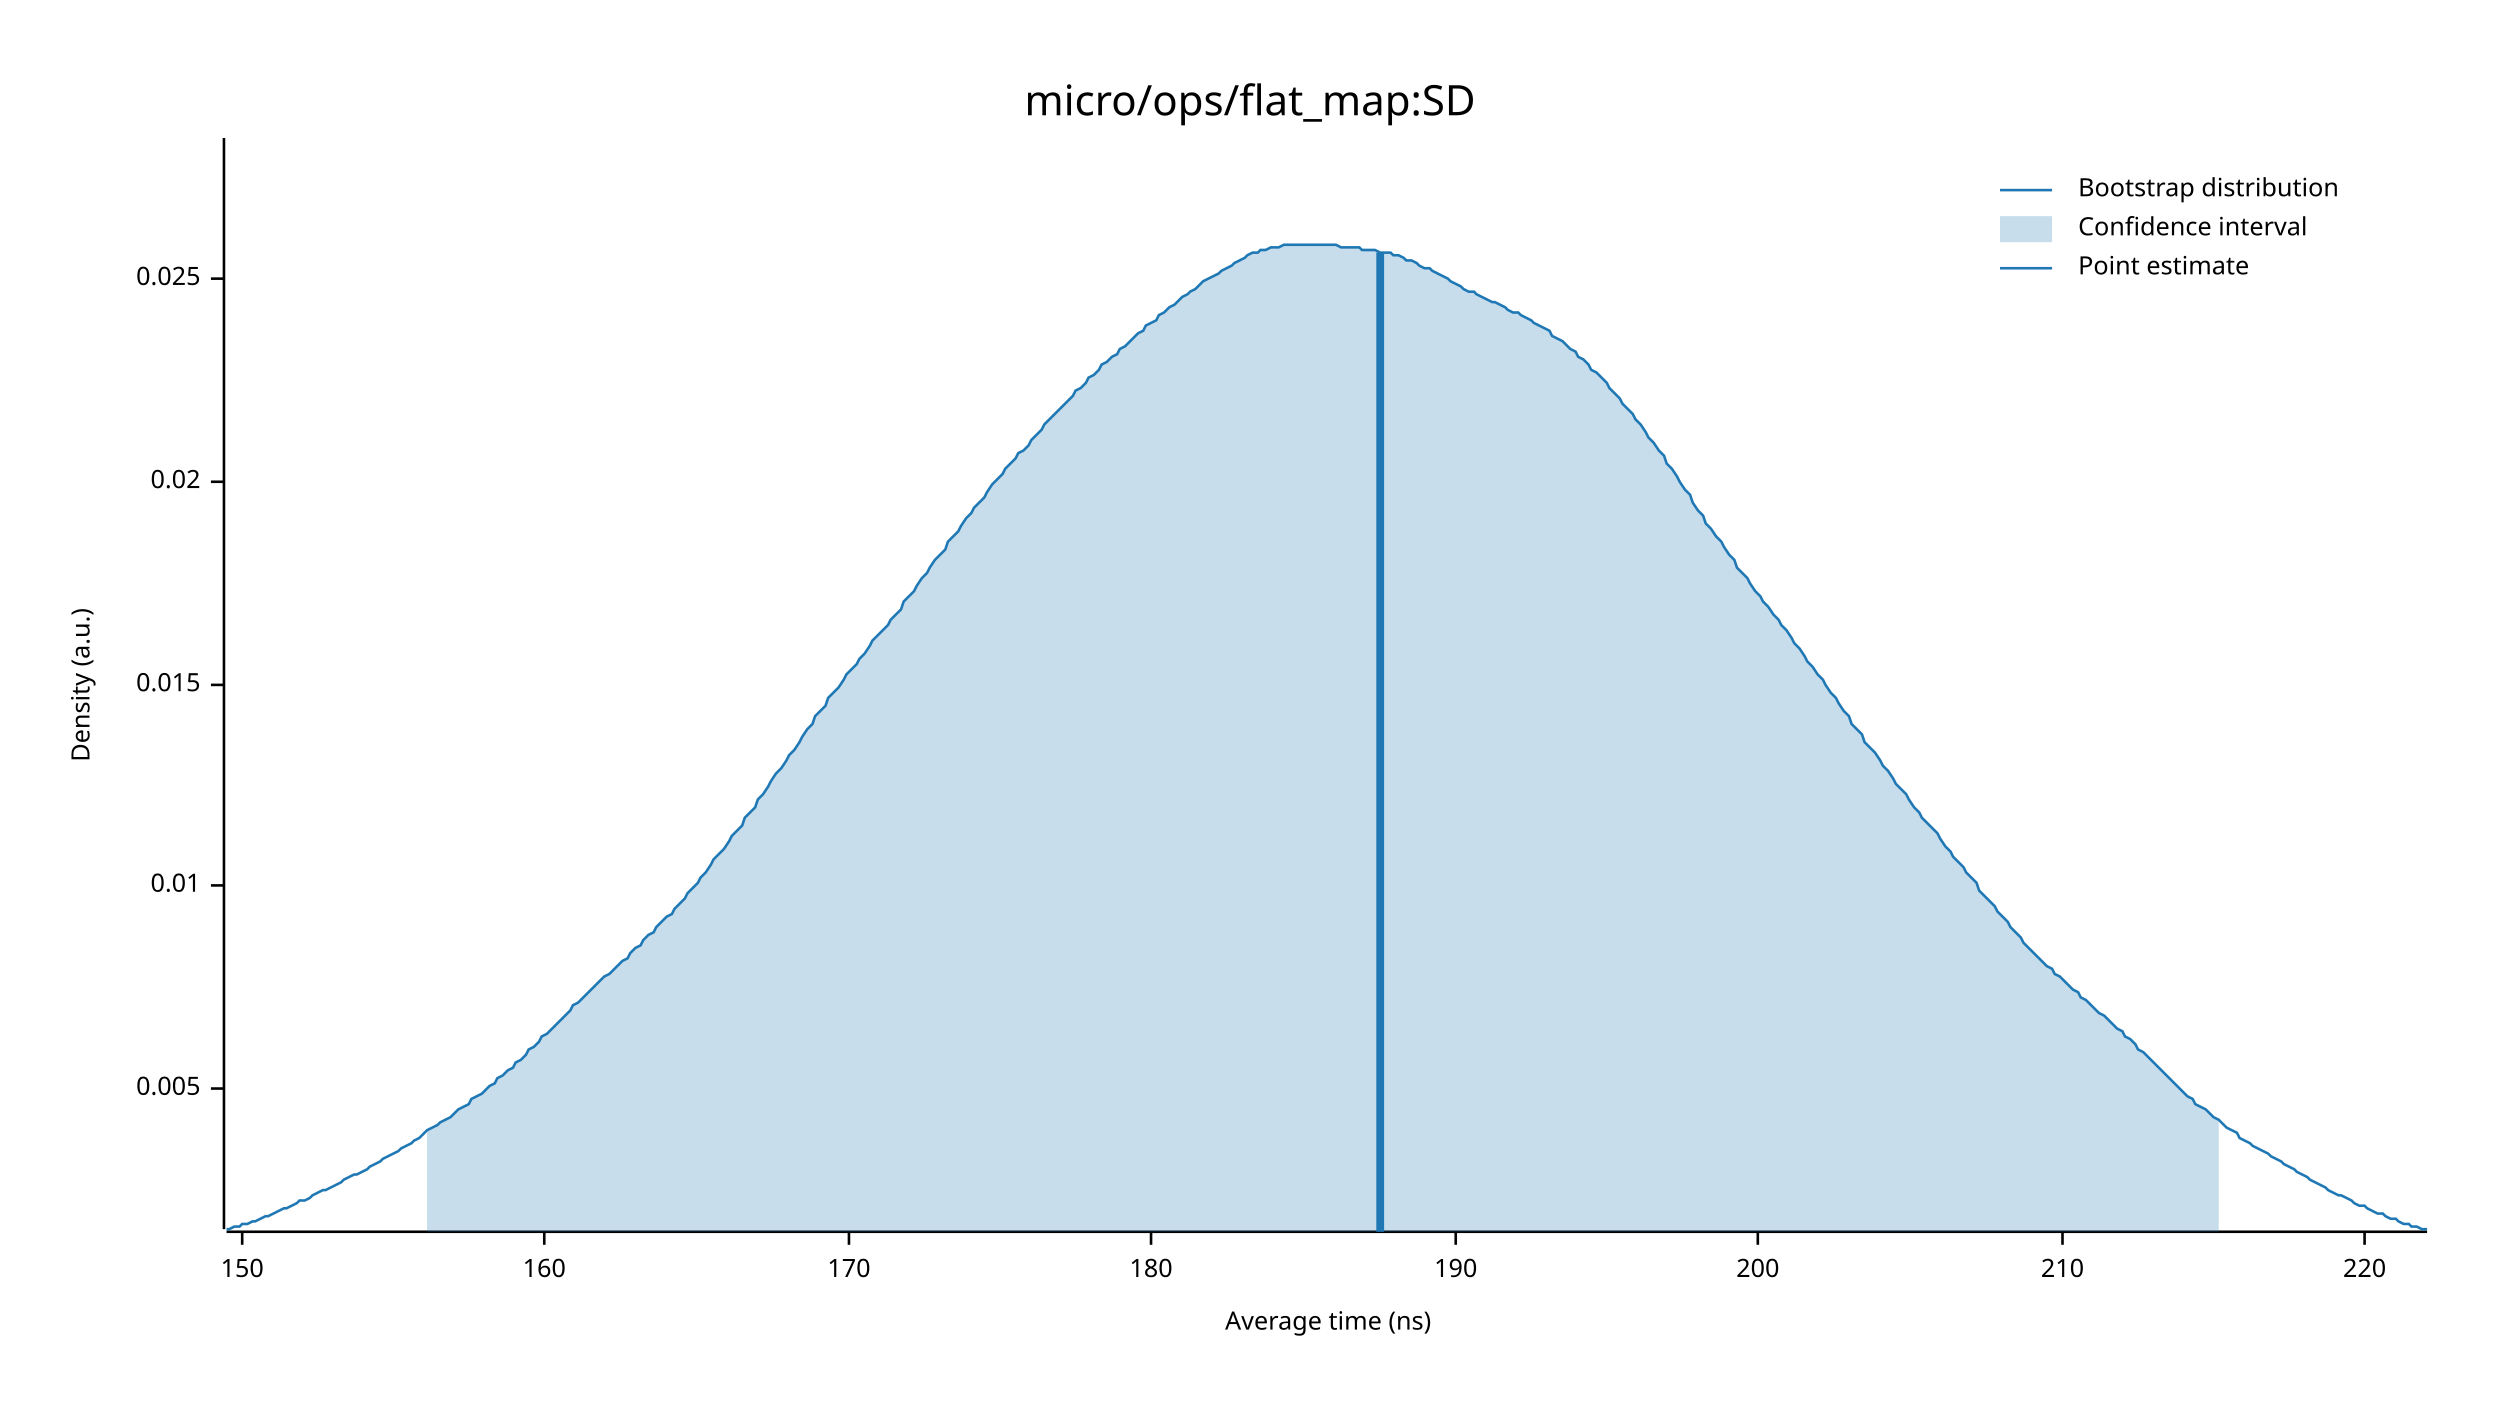
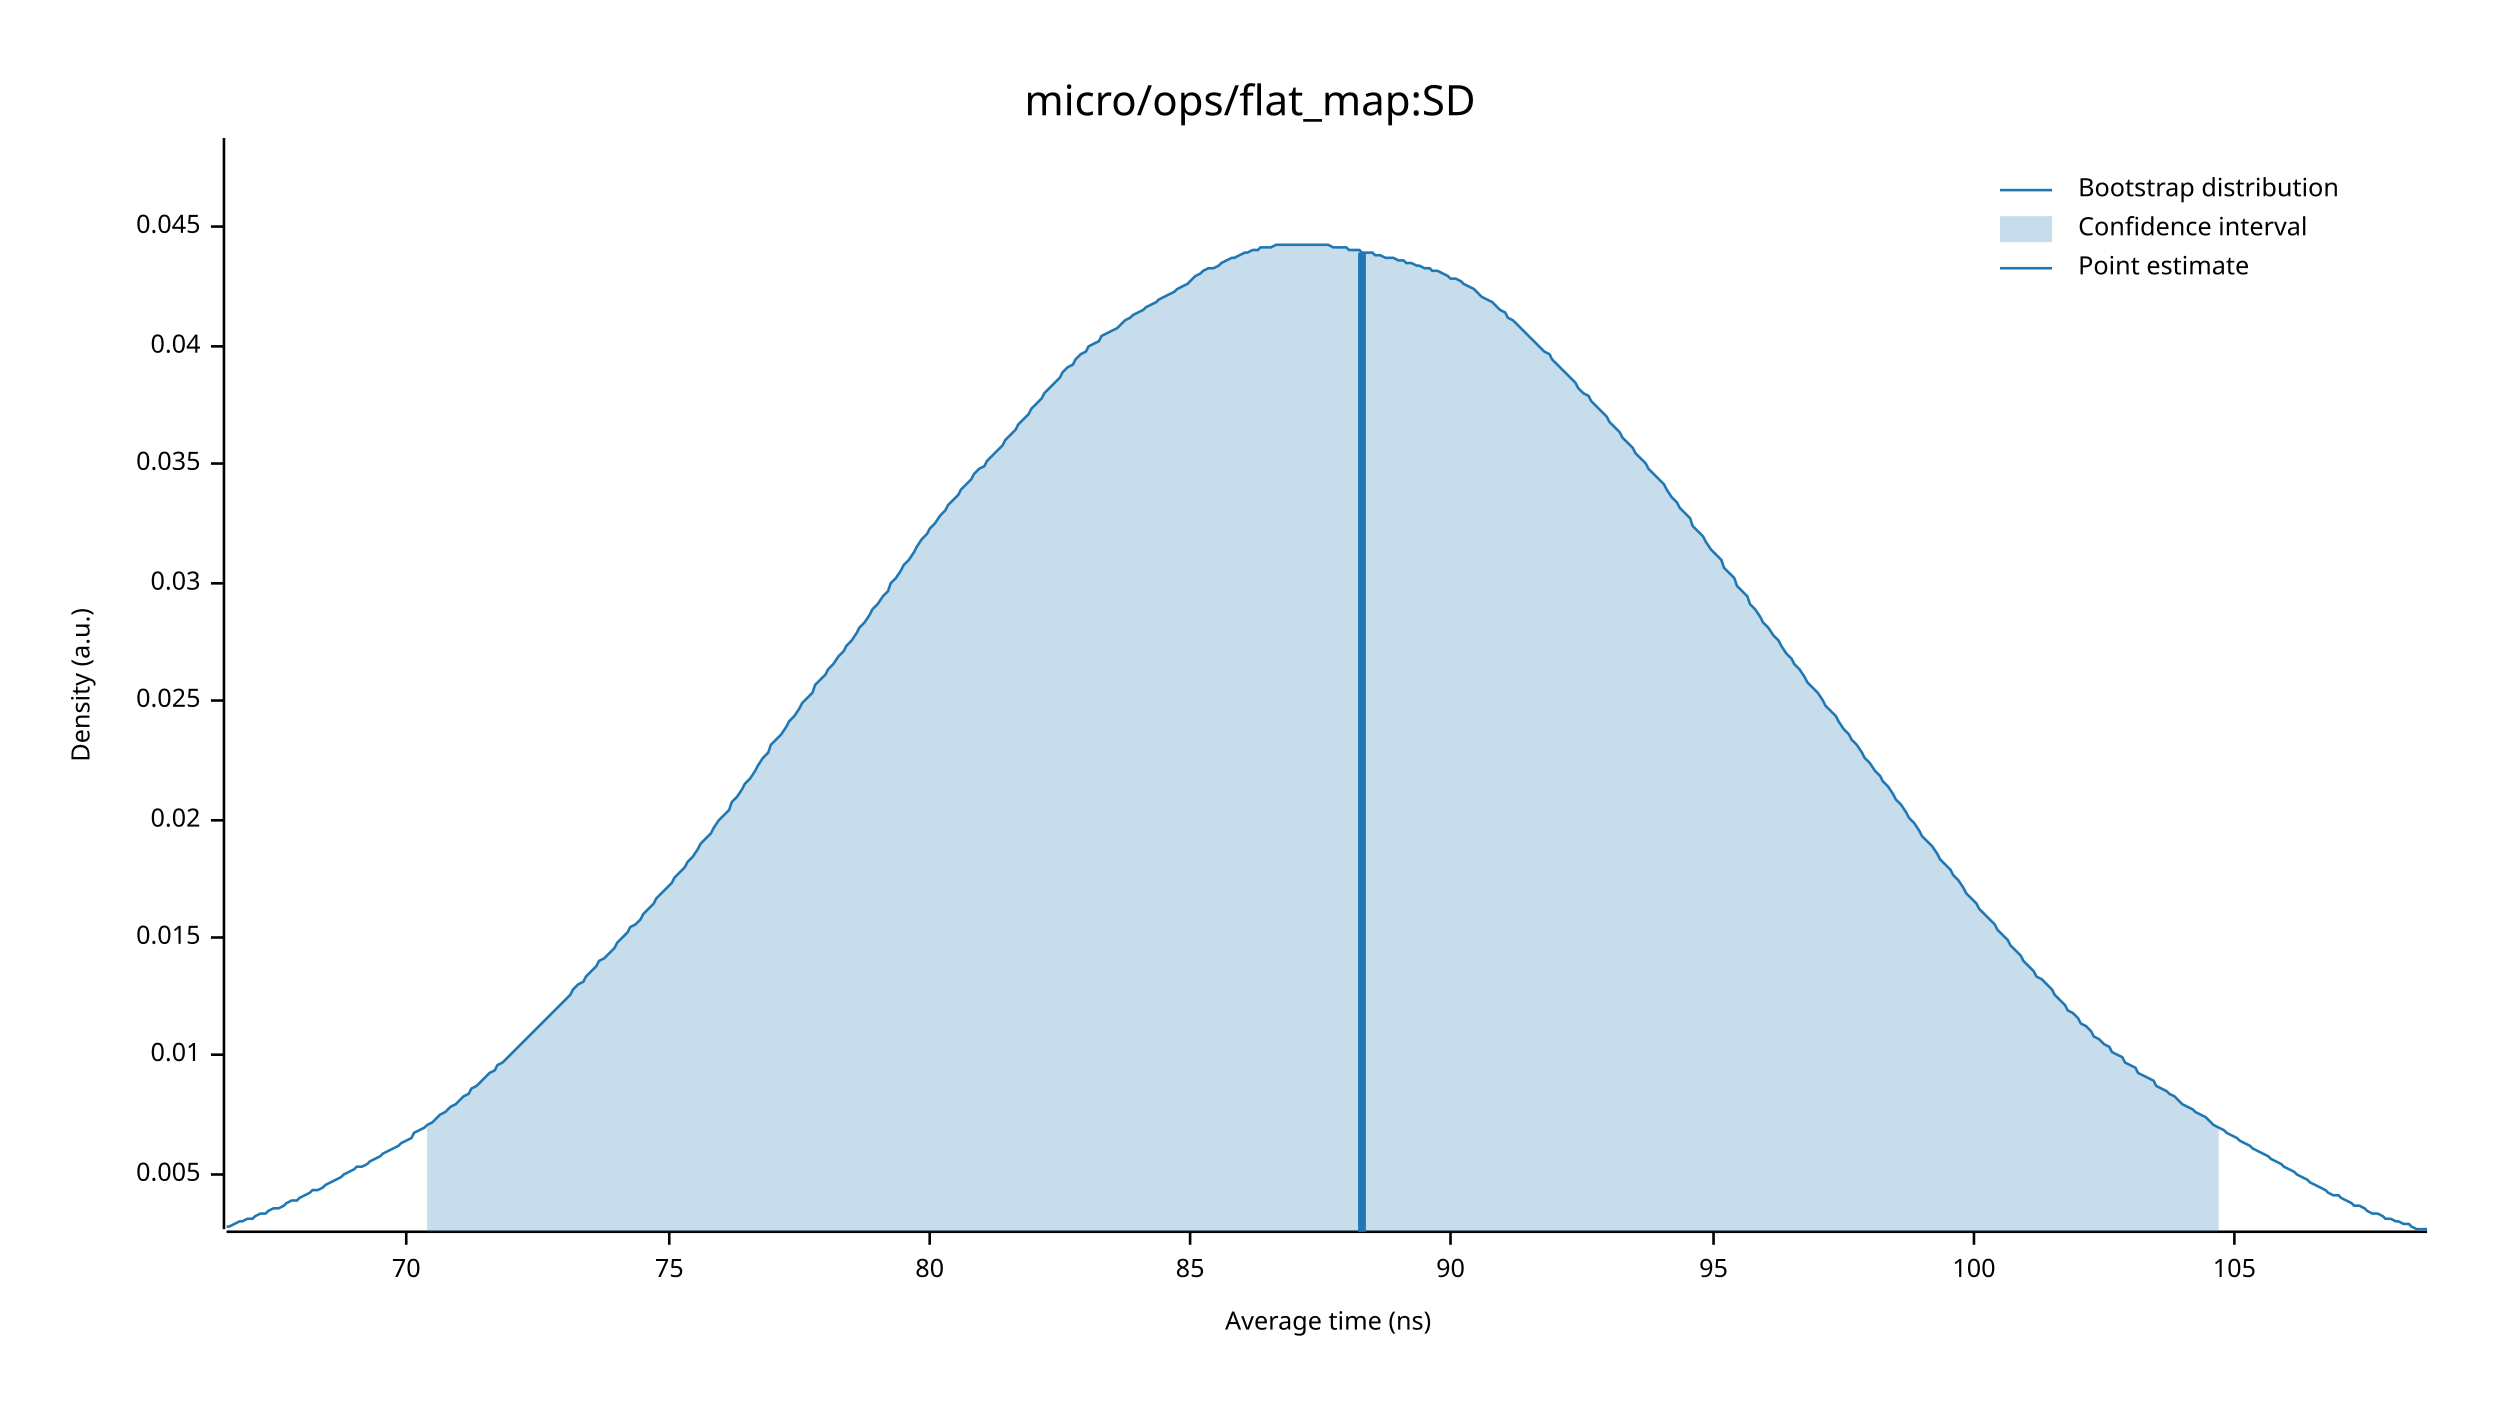
<svg xmlns="http://www.w3.org/2000/svg" width="960" height="540" viewBox="0 0 960 540">
  <text x="480" y="32" dy="0.76em" text-anchor="middle" font-family="sans-serif" font-size="16.129" opacity="1" fill="#000000">
micro/ops/flat_map:SD
</text>
  <text x="27" y="263" dy="0.76em" text-anchor="middle" font-family="sans-serif" font-size="9.677" opacity="1" fill="#000000" transform="rotate(270, 27, 263)">
Density (a.u.)
</text>
  <text x="510" y="513" dy="-0.5ex" text-anchor="middle" font-family="sans-serif" font-size="9.677" opacity="1" fill="#000000">
Average time (ns)
</text>
  <polyline fill="none" opacity="1" stroke="#000000" stroke-width="1" points="86,53 86,472 " />
-   <text x="77" y="418" dy="0.5ex" text-anchor="end" font-family="sans-serif" font-size="9.677" opacity="1" fill="#000000">
+   <text x="77" y="451" dy="0.5ex" text-anchor="end" font-family="sans-serif" font-size="9.677" opacity="1" fill="#000000">
0.005
</text>
-   <polyline fill="none" opacity="1" stroke="#000000" stroke-width="1" points="81,418 86,418 " />
-   <text x="77" y="340" dy="0.5ex" text-anchor="end" font-family="sans-serif" font-size="9.677" opacity="1" fill="#000000">
+   <polyline fill="none" opacity="1" stroke="#000000" stroke-width="1" points="81,451 86,451 " />
+   <text x="77" y="405" dy="0.5ex" text-anchor="end" font-family="sans-serif" font-size="9.677" opacity="1" fill="#000000">
0.01
</text>
-   <polyline fill="none" opacity="1" stroke="#000000" stroke-width="1" points="81,340 86,340 " />
-   <text x="77" y="263" dy="0.5ex" text-anchor="end" font-family="sans-serif" font-size="9.677" opacity="1" fill="#000000">
+   <polyline fill="none" opacity="1" stroke="#000000" stroke-width="1" points="81,405 86,405 " />
+   <text x="77" y="360" dy="0.5ex" text-anchor="end" font-family="sans-serif" font-size="9.677" opacity="1" fill="#000000">
0.015
</text>
-   <polyline fill="none" opacity="1" stroke="#000000" stroke-width="1" points="81,263 86,263 " />
-   <text x="77" y="185" dy="0.5ex" text-anchor="end" font-family="sans-serif" font-size="9.677" opacity="1" fill="#000000">
+   <polyline fill="none" opacity="1" stroke="#000000" stroke-width="1" points="81,360 86,360 " />
+   <text x="77" y="315" dy="0.5ex" text-anchor="end" font-family="sans-serif" font-size="9.677" opacity="1" fill="#000000">
0.02
</text>
-   <polyline fill="none" opacity="1" stroke="#000000" stroke-width="1" points="81,185 86,185 " />
-   <text x="77" y="107" dy="0.5ex" text-anchor="end" font-family="sans-serif" font-size="9.677" opacity="1" fill="#000000">
+   <polyline fill="none" opacity="1" stroke="#000000" stroke-width="1" points="81,315 86,315 " />
+   <text x="77" y="269" dy="0.5ex" text-anchor="end" font-family="sans-serif" font-size="9.677" opacity="1" fill="#000000">
0.025
</text>
-   <polyline fill="none" opacity="1" stroke="#000000" stroke-width="1" points="81,107 86,107 " />
+   <polyline fill="none" opacity="1" stroke="#000000" stroke-width="1" points="81,269 86,269 " />
+   <text x="77" y="224" dy="0.5ex" text-anchor="end" font-family="sans-serif" font-size="9.677" opacity="1" fill="#000000">
+ 0.03
+ </text>
+   <polyline fill="none" opacity="1" stroke="#000000" stroke-width="1" points="81,224 86,224 " />
+   <text x="77" y="178" dy="0.5ex" text-anchor="end" font-family="sans-serif" font-size="9.677" opacity="1" fill="#000000">
+ 0.035
+ </text>
+   <polyline fill="none" opacity="1" stroke="#000000" stroke-width="1" points="81,178 86,178 " />
+   <text x="77" y="133" dy="0.5ex" text-anchor="end" font-family="sans-serif" font-size="9.677" opacity="1" fill="#000000">
+ 0.04
+ </text>
+   <polyline fill="none" opacity="1" stroke="#000000" stroke-width="1" points="81,133 86,133 " />
+   <text x="77" y="87" dy="0.5ex" text-anchor="end" font-family="sans-serif" font-size="9.677" opacity="1" fill="#000000">
+ 0.045
+ </text>
+   <polyline fill="none" opacity="1" stroke="#000000" stroke-width="1" points="81,87 86,87 " />
  <polyline fill="none" opacity="1" stroke="#000000" stroke-width="1" points="87,473 932,473 " />
-   <text x="93" y="483" dy="0.76em" text-anchor="middle" font-family="sans-serif" font-size="9.677" opacity="1" fill="#000000">
- 150
+   <text x="156" y="483" dy="0.76em" text-anchor="middle" font-family="sans-serif" font-size="9.677" opacity="1" fill="#000000">
+ 70
</text>
-   <polyline fill="none" opacity="1" stroke="#000000" stroke-width="1" points="93,473 93,478 " />
-   <text x="209" y="483" dy="0.76em" text-anchor="middle" font-family="sans-serif" font-size="9.677" opacity="1" fill="#000000">
- 160
+   <polyline fill="none" opacity="1" stroke="#000000" stroke-width="1" points="156,473 156,478 " />
+   <text x="257" y="483" dy="0.76em" text-anchor="middle" font-family="sans-serif" font-size="9.677" opacity="1" fill="#000000">
+ 75
</text>
-   <polyline fill="none" opacity="1" stroke="#000000" stroke-width="1" points="209,473 209,478 " />
-   <text x="326" y="483" dy="0.76em" text-anchor="middle" font-family="sans-serif" font-size="9.677" opacity="1" fill="#000000">
- 170
+   <polyline fill="none" opacity="1" stroke="#000000" stroke-width="1" points="257,473 257,478 " />
+   <text x="357" y="483" dy="0.76em" text-anchor="middle" font-family="sans-serif" font-size="9.677" opacity="1" fill="#000000">
+ 80
</text>
-   <polyline fill="none" opacity="1" stroke="#000000" stroke-width="1" points="326,473 326,478 " />
-   <text x="442" y="483" dy="0.76em" text-anchor="middle" font-family="sans-serif" font-size="9.677" opacity="1" fill="#000000">
- 180
+   <polyline fill="none" opacity="1" stroke="#000000" stroke-width="1" points="357,473 357,478 " />
+   <text x="457" y="483" dy="0.76em" text-anchor="middle" font-family="sans-serif" font-size="9.677" opacity="1" fill="#000000">
+ 85
</text>
-   <polyline fill="none" opacity="1" stroke="#000000" stroke-width="1" points="442,473 442,478 " />
-   <text x="559" y="483" dy="0.76em" text-anchor="middle" font-family="sans-serif" font-size="9.677" opacity="1" fill="#000000">
- 190
+   <polyline fill="none" opacity="1" stroke="#000000" stroke-width="1" points="457,473 457,478 " />
+   <text x="557" y="483" dy="0.76em" text-anchor="middle" font-family="sans-serif" font-size="9.677" opacity="1" fill="#000000">
+ 90
</text>
-   <polyline fill="none" opacity="1" stroke="#000000" stroke-width="1" points="559,473 559,478 " />
-   <text x="675" y="483" dy="0.76em" text-anchor="middle" font-family="sans-serif" font-size="9.677" opacity="1" fill="#000000">
- 200
+   <polyline fill="none" opacity="1" stroke="#000000" stroke-width="1" points="557,473 557,478 " />
+   <text x="658" y="483" dy="0.76em" text-anchor="middle" font-family="sans-serif" font-size="9.677" opacity="1" fill="#000000">
+ 95
</text>
-   <polyline fill="none" opacity="1" stroke="#000000" stroke-width="1" points="675,473 675,478 " />
-   <text x="792" y="483" dy="0.76em" text-anchor="middle" font-family="sans-serif" font-size="9.677" opacity="1" fill="#000000">
- 210
+   <polyline fill="none" opacity="1" stroke="#000000" stroke-width="1" points="658,473 658,478 " />
+   <text x="758" y="483" dy="0.76em" text-anchor="middle" font-family="sans-serif" font-size="9.677" opacity="1" fill="#000000">
+ 100
</text>
-   <polyline fill="none" opacity="1" stroke="#000000" stroke-width="1" points="792,473 792,478 " />
-   <text x="908" y="483" dy="0.76em" text-anchor="middle" font-family="sans-serif" font-size="9.677" opacity="1" fill="#000000">
- 220
+   <polyline fill="none" opacity="1" stroke="#000000" stroke-width="1" points="758,473 758,478 " />
+   <text x="858" y="483" dy="0.76em" text-anchor="middle" font-family="sans-serif" font-size="9.677" opacity="1" fill="#000000">
+ 105
</text>
-   <polyline fill="none" opacity="1" stroke="#000000" stroke-width="1" points="908,473 908,478 " />
-   <polyline fill="none" opacity="1" stroke="#1F78B4" stroke-width="1" points="87,472 88,472 90,471 92,471 93,470 95,470 97,469 98,469 100,468 102,467 103,467 105,466 107,465 109,464 110,464 112,463 114,462 115,461 117,461 119,460 120,459 122,458 124,457 125,457 127,456 129,455 131,454 132,453 134,452 136,451 137,451 139,450 141,449 142,448 144,447 146,446 147,445 149,444 151,443 153,442 154,441 156,440 158,439 159,438 161,437 163,435 164,434 166,433 168,432 169,431 171,430 173,429 175,427 176,426 178,425 180,424 181,422 183,421 185,420 186,419 188,417 190,416 191,414 193,413 195,411 197,410 198,408 200,407 202,405 203,403 205,402 207,400 208,398 210,397 212,395 214,393 215,392 217,390 219,388 220,386 222,385 224,383 225,382 227,380 229,378 230,377 232,375 234,374 236,372 237,371 239,369 241,368 242,366 244,364 246,363 247,361 249,359 251,358 252,356 254,354 256,352 258,351 259,349 261,347 263,345 264,343 266,341 268,339 269,337 271,335 273,332 274,330 276,328 278,326 280,323 281,321 283,319 285,317 286,314 288,312 290,310 291,307 293,305 295,302 296,300 298,297 300,295 302,292 303,290 305,288 307,285 308,283 310,280 312,278 313,275 315,273 317,271 318,268 320,266 322,264 324,261 325,259 327,257 329,255 330,253 332,251 334,248 335,246 337,244 339,242 341,240 342,238 344,236 346,234 347,231 349,229 351,227 352,225 354,222 356,220 357,218 359,215 361,213 363,211 364,208 366,206 368,204 369,202 371,199 373,197 374,195 376,193 378,191 379,189 381,186 383,184 385,182 386,180 388,178 390,176 391,174 393,173 395,171 396,169 398,167 400,165 401,163 403,161 405,159 407,157 408,156 410,154 412,152 413,150 415,149 417,147 418,145 420,144 422,142 423,140 425,139 427,137 429,136 430,134 432,133 434,131 435,130 437,128 439,127 440,125 442,124 444,123 445,121 447,120 449,118 451,117 452,116 454,114 456,113 457,112 459,111 461,109 462,108 464,107 466,106 468,105 469,104 471,103 473,102 474,101 476,100 478,99 479,98 481,97 483,97 484,96 486,96 488,95 490,95 491,95 493,94 495,94 496,94 498,94 500,94 501,94 503,94 505,94 506,94 508,94 510,94 512,94 513,94 515,95 517,95 518,95 520,95 522,95 523,96 525,96 527,96 528,96 530,97 532,97 534,97 535,98 537,98 539,99 540,100 542,100 544,101 545,102 547,103 549,103 550,104 552,105 554,106 556,107 557,108 559,109 561,110 562,111 564,112 566,112 567,113 569,114 571,115 573,116 574,116 576,117 578,118 579,119 581,120 583,120 584,121 586,122 588,123 589,124 591,125 593,126 595,127 596,129 598,130 600,131 601,132 603,134 605,135 606,137 608,138 610,140 611,142 613,143 615,145 617,147 618,149 620,151 622,153 623,155 625,157 627,159 628,161 630,163 632,166 633,168 635,170 637,173 639,175 640,178 642,180 644,183 645,185 647,188 649,190 650,193 652,196 654,198 655,201 657,203 659,206 661,208 662,210 664,213 666,215 667,218 669,220 671,222 672,224 674,227 676,229 677,231 679,233 681,236 683,238 684,240 686,242 688,245 689,247 691,249 693,252 694,254 696,256 698,259 700,261 701,263 703,266 705,268 706,270 708,273 710,275 711,278 713,280 715,282 716,285 718,287 720,289 722,292 723,294 725,296 727,299 728,301 730,303 732,305 733,307 735,310 737,312 738,314 740,316 742,318 744,320 745,322 747,325 749,327 750,329 752,331 754,333 755,335 757,337 759,339 760,342 762,344 764,346 766,348 767,350 769,352 771,354 772,356 774,358 776,360 777,362 779,364 781,366 782,367 784,369 786,371 788,372 789,374 791,375 793,377 794,378 796,380 798,381 799,383 801,384 803,386 804,387 806,389 808,390 810,392 811,393 813,395 815,396 816,398 818,399 820,401 821,403 823,404 825,406 827,408 828,409 830,411 832,413 833,414 835,416 837,418 838,419 840,421 842,422 843,424 845,425 847,426 849,428 850,429 852,430 854,432 855,433 857,434 859,435 860,437 862,438 864,439 865,440 867,441 869,442 871,443 872,444 874,445 876,446 877,447 879,448 881,449 882,450 884,451 886,452 887,453 889,454 891,455 893,456 894,457 896,458 898,459 899,459 901,460 903,461 904,462 906,463 908,463 909,464 911,465 913,466 915,466 916,467 918,468 920,468 921,469 923,470 925,470 926,471 928,471 930,472 932,472 " />
-   <polygon opacity="0.25" fill="#1F78B4" points="164,434 166,433 168,432 169,431 171,430 173,429 175,427 176,426 178,425 180,424 181,422 183,421 185,420 186,419 188,417 190,416 191,414 193,413 195,411 197,410 198,408 200,407 202,405 203,403 205,402 207,400 208,398 210,397 212,395 214,393 215,392 217,390 219,388 220,386 222,385 224,383 225,382 227,380 229,378 230,377 232,375 234,374 236,372 237,371 239,369 241,368 242,366 244,364 246,363 247,361 249,359 251,358 252,356 254,354 256,352 258,351 259,349 261,347 263,345 264,343 266,341 268,339 269,337 271,335 273,332 274,330 276,328 278,326 280,323 281,321 283,319 285,317 286,314 288,312 290,310 291,307 293,305 295,302 296,300 298,297 300,295 302,292 303,290 305,288 307,285 308,283 310,280 312,278 313,275 315,273 317,271 318,268 320,266 322,264 324,261 325,259 327,257 329,255 330,253 332,251 334,248 335,246 337,244 339,242 341,240 342,238 344,236 346,234 347,231 349,229 351,227 352,225 354,222 356,220 357,218 359,215 361,213 363,211 364,208 366,206 368,204 369,202 371,199 373,197 374,195 376,193 378,191 379,189 381,186 383,184 385,182 386,180 388,178 390,176 391,174 393,173 395,171 396,169 398,167 400,165 401,163 403,161 405,159 407,157 408,156 410,154 412,152 413,150 415,149 417,147 418,145 420,144 422,142 423,140 425,139 427,137 429,136 430,134 432,133 434,131 435,130 437,128 439,127 440,125 442,124 444,123 445,121 447,120 449,118 451,117 452,116 454,114 456,113 457,112 459,111 461,109 462,108 464,107 466,106 468,105 469,104 471,103 473,102 474,101 476,100 478,99 479,98 481,97 483,97 484,96 486,96 488,95 490,95 491,95 493,94 495,94 496,94 498,94 500,94 501,94 503,94 505,94 506,94 508,94 510,94 512,94 513,94 515,95 517,95 518,95 520,95 522,95 523,96 525,96 527,96 528,96 530,97 532,97 534,97 535,98 537,98 539,99 540,100 542,100 544,101 545,102 547,103 549,103 550,104 552,105 554,106 556,107 557,108 559,109 561,110 562,111 564,112 566,112 567,113 569,114 571,115 573,116 574,116 576,117 578,118 579,119 581,120 583,120 584,121 586,122 588,123 589,124 591,125 593,126 595,127 596,129 598,130 600,131 601,132 603,134 605,135 606,137 608,138 610,140 611,142 613,143 615,145 617,147 618,149 620,151 622,153 623,155 625,157 627,159 628,161 630,163 632,166 633,168 635,170 637,173 639,175 640,178 642,180 644,183 645,185 647,188 649,190 650,193 652,196 654,198 655,201 657,203 659,206 661,208 662,210 664,213 666,215 667,218 669,220 671,222 672,224 674,227 676,229 677,231 679,233 681,236 683,238 684,240 686,242 688,245 689,247 691,249 693,252 694,254 696,256 698,259 700,261 701,263 703,266 705,268 706,270 708,273 710,275 711,278 713,280 715,282 716,285 718,287 720,289 722,292 723,294 725,296 727,299 728,301 730,303 732,305 733,307 735,310 737,312 738,314 740,316 742,318 744,320 745,322 747,325 749,327 750,329 752,331 754,333 755,335 757,337 759,339 760,342 762,344 764,346 766,348 767,350 769,352 771,354 772,356 774,358 776,360 777,362 779,364 781,366 782,367 784,369 786,371 788,372 789,374 791,375 793,377 794,378 796,380 798,381 799,383 801,384 803,386 804,387 806,389 808,390 810,392 811,393 813,395 815,396 816,398 818,399 820,401 821,403 823,404 825,406 827,408 828,409 830,411 832,413 833,414 835,416 837,418 838,419 840,421 842,422 843,424 845,425 847,426 849,428 850,429 852,430 852,473 164,473 " />
-   <polyline fill="none" opacity="1" stroke="#1F78B4" stroke-width="3" points="530,473 530,97 " />
+   <polyline fill="none" opacity="1" stroke="#000000" stroke-width="1" points="858,473 858,478 " />
+   <polyline fill="none" opacity="1" stroke="#1F78B4" stroke-width="1" points="87,471 88,471 90,470 92,469 93,469 95,468 97,468 98,467 100,466 102,466 103,465 105,464 107,464 109,463 110,462 112,461 114,461 115,460 117,459 119,458 120,457 122,457 124,456 125,455 127,454 129,453 131,452 132,451 134,450 136,449 137,448 139,448 141,447 142,446 144,445 146,444 147,443 149,442 151,441 153,440 154,439 156,438 158,437 159,435 161,434 163,433 164,432 166,431 168,429 169,428 171,427 173,425 175,424 176,423 178,421 180,420 181,418 183,417 185,415 186,414 188,412 190,411 191,409 193,408 195,406 197,404 198,403 200,401 202,399 203,398 205,396 207,394 208,393 210,391 212,389 214,387 215,386 217,384 219,382 220,380 222,378 224,377 225,375 227,373 229,371 230,369 232,368 234,366 236,364 237,362 239,360 241,358 242,356 244,355 246,353 247,351 249,349 251,347 252,345 254,343 256,341 258,339 259,337 261,335 263,333 264,331 266,329 268,326 269,324 271,322 273,320 274,318 276,315 278,313 280,311 281,308 283,306 285,303 286,301 288,299 290,296 291,294 293,291 295,289 296,286 298,284 300,282 302,279 303,277 305,275 307,272 308,270 310,268 312,266 313,263 315,261 317,259 318,257 320,255 322,252 324,250 325,248 327,246 329,243 330,241 332,239 334,236 335,234 337,232 339,229 341,227 342,224 344,222 346,219 347,217 349,215 351,212 352,210 354,207 356,205 357,203 359,201 361,198 363,196 364,194 366,192 368,190 369,188 371,186 373,184 374,182 376,180 378,179 379,177 381,175 383,173 385,171 386,169 388,167 390,165 391,163 393,161 395,159 396,157 398,155 400,153 401,151 403,149 405,147 407,145 408,143 410,141 412,140 413,138 415,136 417,135 418,133 420,132 422,131 423,129 425,128 427,127 429,126 430,125 432,123 434,122 435,121 437,120 439,119 440,118 442,117 444,116 445,115 447,114 449,113 451,112 452,111 454,110 456,109 457,108 459,106 461,105 462,104 464,103 466,103 468,102 469,101 471,100 473,99 474,99 476,98 478,97 479,97 481,96 483,96 484,95 486,95 488,95 490,94 491,94 493,94 495,94 496,94 498,94 500,94 501,94 503,94 505,94 506,94 508,94 510,94 512,95 513,95 515,95 517,95 518,96 520,96 522,96 523,97 525,97 527,97 528,98 530,98 532,99 534,99 535,99 537,100 539,100 540,101 542,101 544,102 545,102 547,103 549,103 550,104 552,104 554,105 556,106 557,107 559,107 561,108 562,109 564,110 566,111 567,112 569,114 571,115 573,116 574,117 576,119 578,120 579,122 581,123 583,125 584,126 586,128 588,130 589,131 591,133 593,135 595,136 596,138 598,140 600,142 601,143 603,145 605,147 606,149 608,151 610,152 611,154 613,156 615,158 617,160 618,162 620,164 622,166 623,168 625,170 627,172 628,174 630,176 632,178 633,180 635,182 637,184 639,186 640,188 642,191 644,193 645,195 647,197 649,199 650,202 652,204 654,206 655,208 657,211 659,213 661,215 662,218 664,220 666,222 667,225 669,227 671,229 672,232 674,234 676,237 677,239 679,241 681,244 683,246 684,248 686,251 688,253 689,255 691,257 693,260 694,262 696,264 698,266 700,269 701,271 703,273 705,275 706,277 708,280 710,282 711,284 713,286 715,289 716,291 718,293 720,296 722,298 723,300 725,302 727,305 728,307 730,309 732,312 733,314 735,316 737,319 738,321 740,323 742,325 744,328 745,330 747,332 749,334 750,336 752,338 754,341 755,343 757,345 759,347 760,349 762,351 764,353 766,355 767,357 769,359 771,361 772,363 774,365 776,367 777,369 779,371 781,373 782,375 784,376 786,378 788,380 789,382 791,384 793,386 794,388 796,389 798,391 799,393 801,394 803,396 804,398 806,399 808,401 810,402 811,404 813,405 815,406 816,408 818,409 820,410 821,412 823,413 825,414 827,415 828,417 830,418 832,419 833,420 835,421 837,423 838,424 840,425 842,426 843,427 845,428 847,429 849,431 850,432 852,433 854,434 855,435 857,436 859,437 860,438 862,439 864,440 865,441 867,442 869,443 871,444 872,445 874,446 876,447 877,448 879,449 881,450 882,451 884,452 886,453 887,454 889,455 891,456 893,457 894,458 896,459 898,459 899,460 901,461 903,462 904,463 906,463 908,464 909,465 911,466 913,466 915,467 916,468 918,468 920,469 921,469 923,470 925,470 926,471 928,472 930,472 932,472 " />
+   <polygon opacity="0.25" fill="#1F78B4" points="164,432 166,431 168,429 169,428 171,427 173,425 175,424 176,423 178,421 180,420 181,418 183,417 185,415 186,414 188,412 190,411 191,409 193,408 195,406 197,404 198,403 200,401 202,399 203,398 205,396 207,394 208,393 210,391 212,389 214,387 215,386 217,384 219,382 220,380 222,378 224,377 225,375 227,373 229,371 230,369 232,368 234,366 236,364 237,362 239,360 241,358 242,356 244,355 246,353 247,351 249,349 251,347 252,345 254,343 256,341 258,339 259,337 261,335 263,333 264,331 266,329 268,326 269,324 271,322 273,320 274,318 276,315 278,313 280,311 281,308 283,306 285,303 286,301 288,299 290,296 291,294 293,291 295,289 296,286 298,284 300,282 302,279 303,277 305,275 307,272 308,270 310,268 312,266 313,263 315,261 317,259 318,257 320,255 322,252 324,250 325,248 327,246 329,243 330,241 332,239 334,236 335,234 337,232 339,229 341,227 342,224 344,222 346,219 347,217 349,215 351,212 352,210 354,207 356,205 357,203 359,201 361,198 363,196 364,194 366,192 368,190 369,188 371,186 373,184 374,182 376,180 378,179 379,177 381,175 383,173 385,171 386,169 388,167 390,165 391,163 393,161 395,159 396,157 398,155 400,153 401,151 403,149 405,147 407,145 408,143 410,141 412,140 413,138 415,136 417,135 418,133 420,132 422,131 423,129 425,128 427,127 429,126 430,125 432,123 434,122 435,121 437,120 439,119 440,118 442,117 444,116 445,115 447,114 449,113 451,112 452,111 454,110 456,109 457,108 459,106 461,105 462,104 464,103 466,103 468,102 469,101 471,100 473,99 474,99 476,98 478,97 479,97 481,96 483,96 484,95 486,95 488,95 490,94 491,94 493,94 495,94 496,94 498,94 500,94 501,94 503,94 505,94 506,94 508,94 510,94 512,95 513,95 515,95 517,95 518,96 520,96 522,96 523,97 525,97 527,97 528,98 530,98 532,99 534,99 535,99 537,100 539,100 540,101 542,101 544,102 545,102 547,103 549,103 550,104 552,104 554,105 556,106 557,107 559,107 561,108 562,109 564,110 566,111 567,112 569,114 571,115 573,116 574,117 576,119 578,120 579,122 581,123 583,125 584,126 586,128 588,130 589,131 591,133 593,135 595,136 596,138 598,140 600,142 601,143 603,145 605,147 606,149 608,151 610,152 611,154 613,156 615,158 617,160 618,162 620,164 622,166 623,168 625,170 627,172 628,174 630,176 632,178 633,180 635,182 637,184 639,186 640,188 642,191 644,193 645,195 647,197 649,199 650,202 652,204 654,206 655,208 657,211 659,213 661,215 662,218 664,220 666,222 667,225 669,227 671,229 672,232 674,234 676,237 677,239 679,241 681,244 683,246 684,248 686,251 688,253 689,255 691,257 693,260 694,262 696,264 698,266 700,269 701,271 703,273 705,275 706,277 708,280 710,282 711,284 713,286 715,289 716,291 718,293 720,296 722,298 723,300 725,302 727,305 728,307 730,309 732,312 733,314 735,316 737,319 738,321 740,323 742,325 744,328 745,330 747,332 749,334 750,336 752,338 754,341 755,343 757,345 759,347 760,349 762,351 764,353 766,355 767,357 769,359 771,361 772,363 774,365 776,367 777,369 779,371 781,373 782,375 784,376 786,378 788,380 789,382 791,384 793,386 794,388 796,389 798,391 799,393 801,394 803,396 804,398 806,399 808,401 810,402 811,404 813,405 815,406 816,408 818,409 820,410 821,412 823,413 825,414 827,415 828,417 830,418 832,419 833,420 835,421 837,423 838,424 840,425 842,426 843,427 845,428 847,429 849,431 850,432 852,433 852,473 164,473 " />
+   <polyline fill="none" opacity="1" stroke="#1F78B4" stroke-width="3" points="523,473 523,97 " />
  <text x="798" y="68" dy="0.76em" text-anchor="start" font-family="sans-serif" font-size="9.677" opacity="1" fill="#000000">
Bootstrap distribution
</text>
  <text x="798" y="83" dy="0.76em" text-anchor="start" font-family="sans-serif" font-size="9.677" opacity="1" fill="#000000">
Confidence interval
</text>
  <text x="798" y="98" dy="0.76em" text-anchor="start" font-family="sans-serif" font-size="9.677" opacity="1" fill="#000000">
Point estimate
</text>
  <polyline fill="none" opacity="1" stroke="#1F78B4" stroke-width="1" points="768,73 788,73 " />
  <rect x="768" y="83" width="20" height="10" opacity="0.25" fill="#1F78B4" stroke="none" />
  <polyline fill="none" opacity="1" stroke="#1F78B4" stroke-width="1" points="768,103 788,103 " />
</svg>
